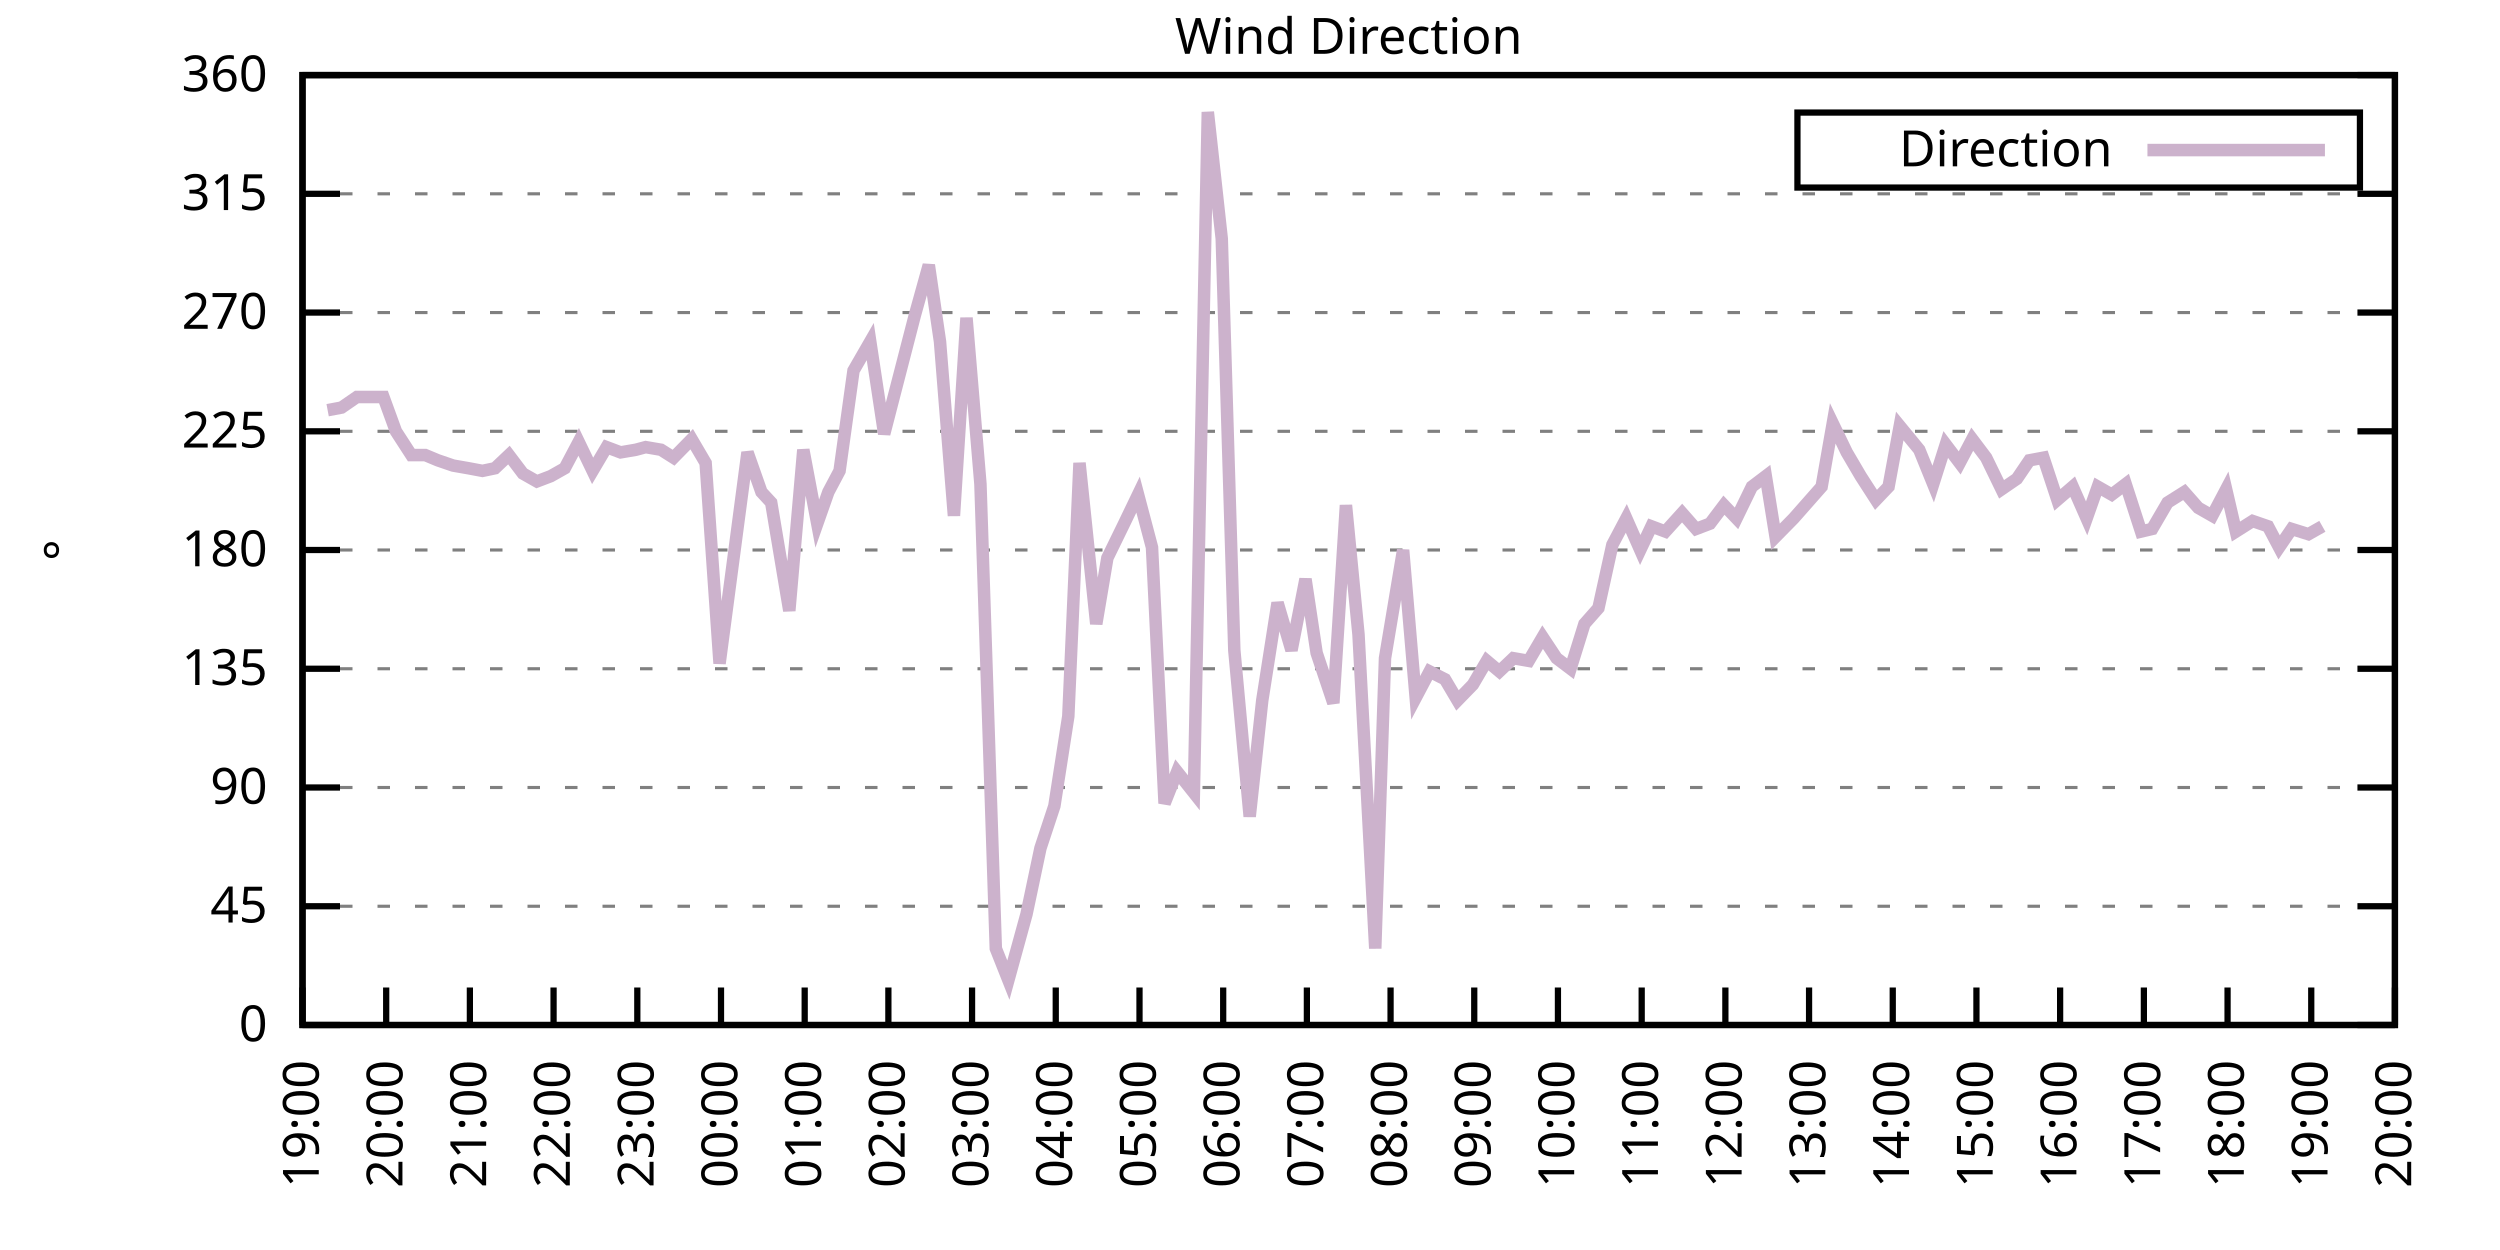
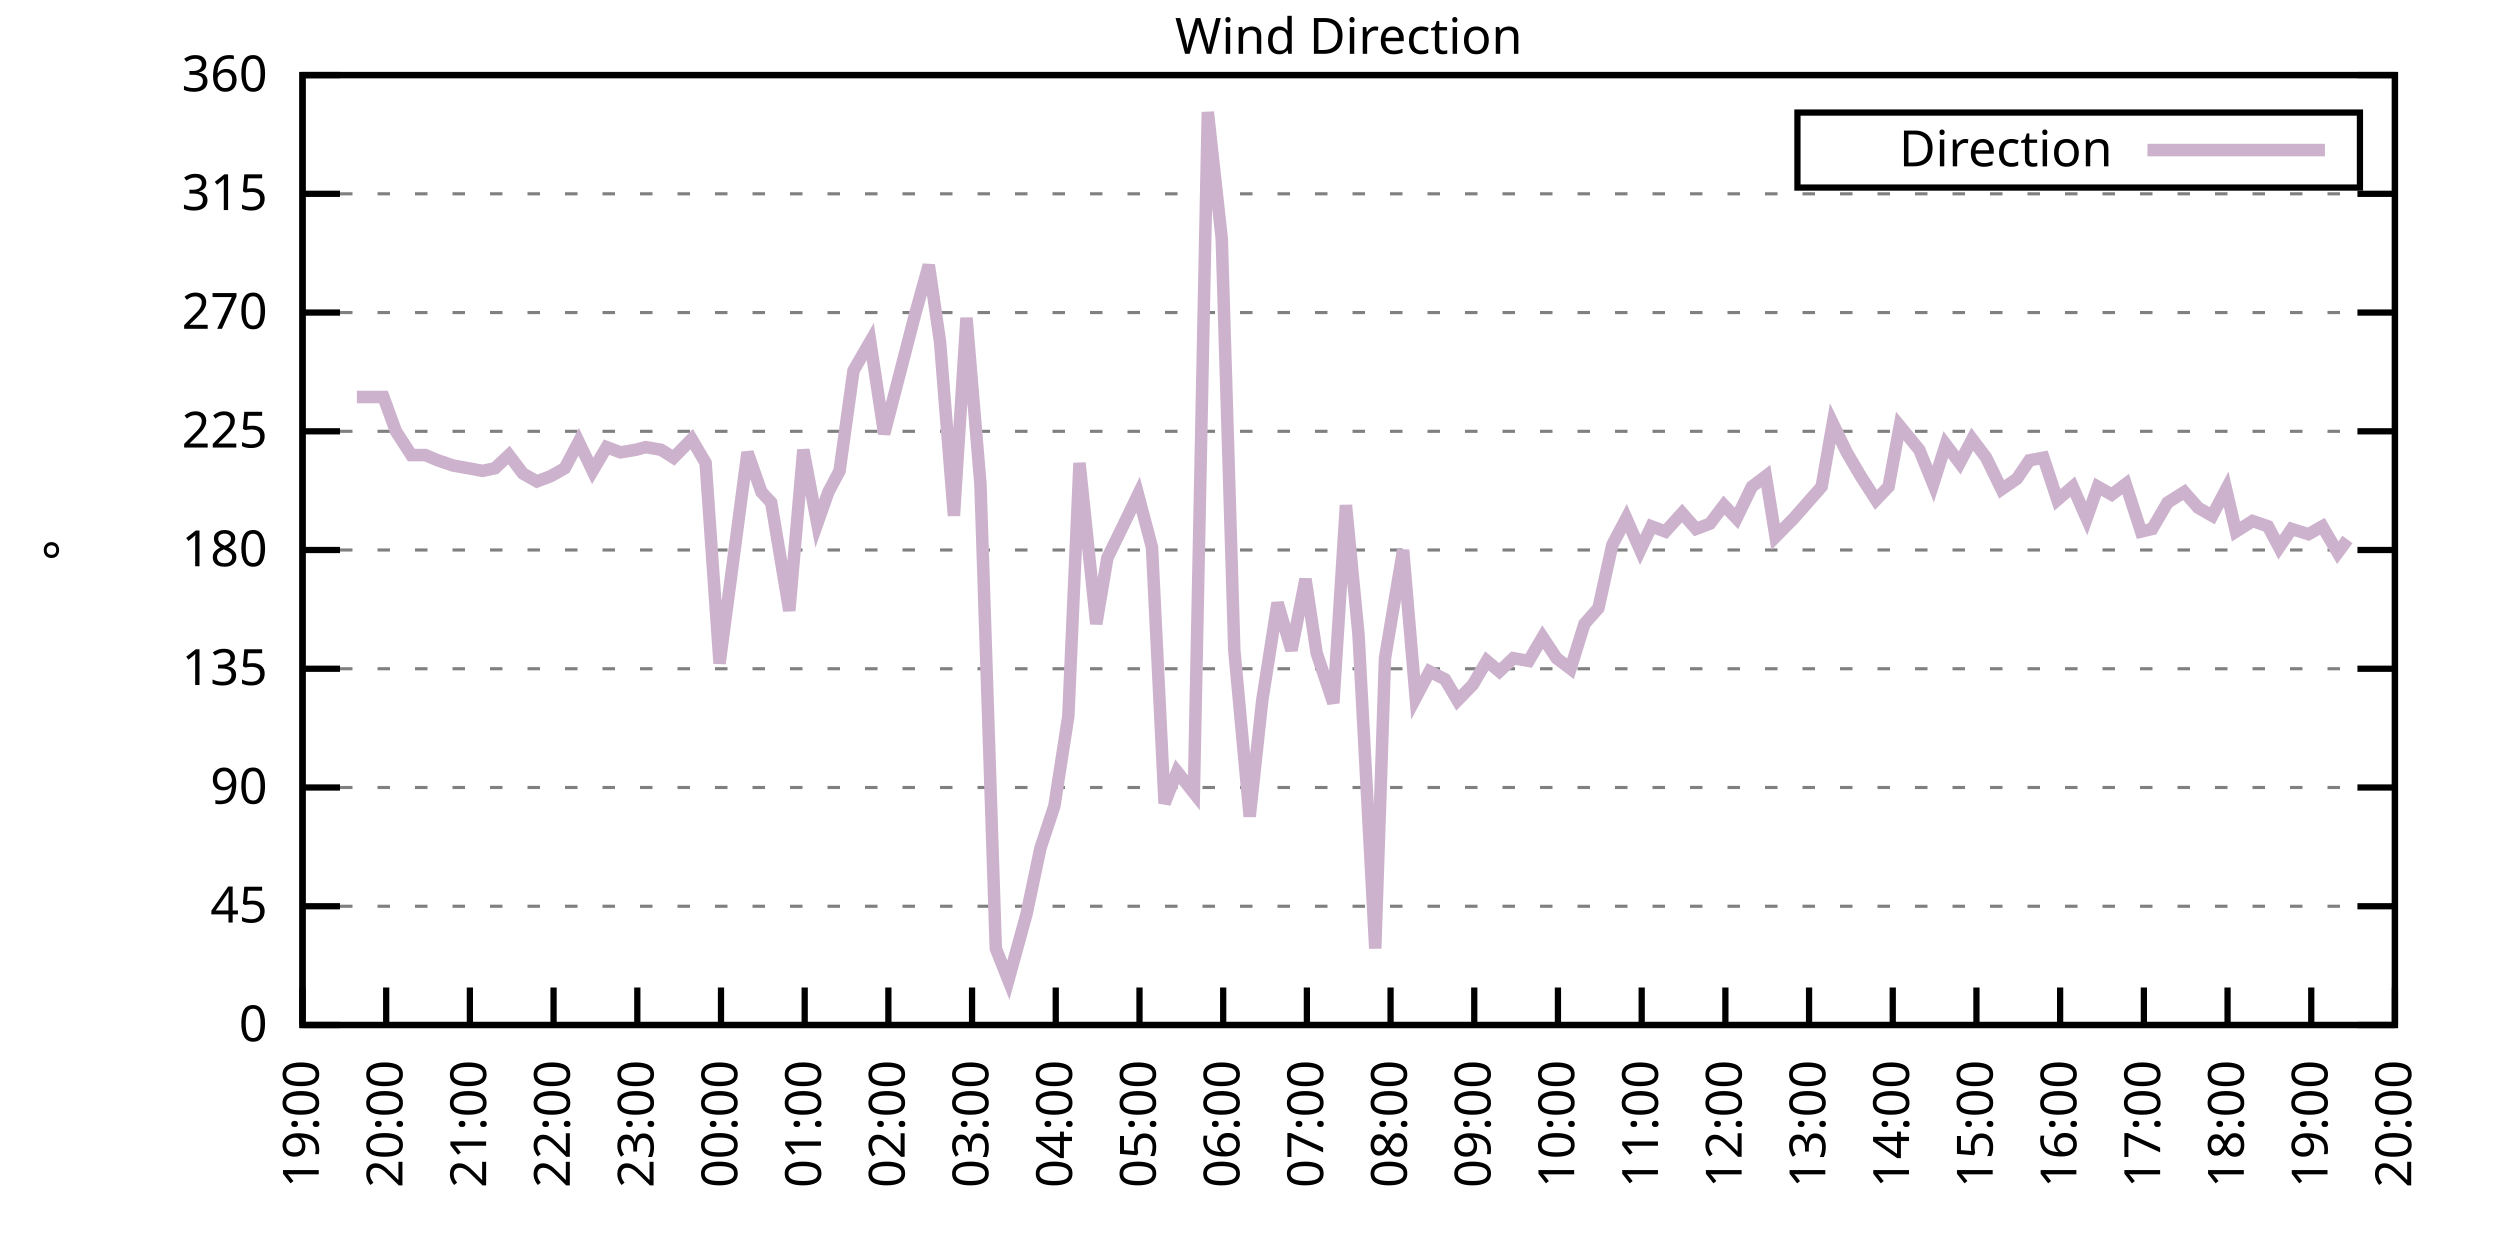
<svg xmlns="http://www.w3.org/2000/svg" xmlns:xlink="http://www.w3.org/1999/xlink" width="400" height="200" viewBox="0 0 400 200">
  <g id="gnuplot_canvas">
    <rect x="0" y="0" width="400" height="200" fill="none" />
    <defs>
      <circle id="gpDot" r="0.5" stroke-width="0.5" stroke="currentColor" />
      <path id="gpPt0" stroke-width="0.333" stroke="currentColor" d="M-1,0 h2 M0,-1 v2" />
      <path id="gpPt1" stroke-width="0.333" stroke="currentColor" d="M-1,-1 L1,1 M1,-1 L-1,1" />
      <path id="gpPt2" stroke-width="0.333" stroke="currentColor" d="M-1,0 L1,0 M0,-1 L0,1 M-1,-1 L1,1 M-1,1 L1,-1" />
      <rect id="gpPt3" stroke-width="0.333" stroke="currentColor" x="-1" y="-1" width="2" height="2" />
      <rect id="gpPt4" stroke-width="0.333" stroke="currentColor" fill="currentColor" x="-1" y="-1" width="2" height="2" />
      <circle id="gpPt5" stroke-width="0.333" stroke="currentColor" cx="0" cy="0" r="1" />
      <use xlink:href="#gpPt5" id="gpPt6" fill="currentColor" stroke="none" />
      <path id="gpPt7" stroke-width="0.333" stroke="currentColor" d="M0,-1.33 L-1.33,0.67 L1.33,0.67 z" />
      <use xlink:href="#gpPt7" id="gpPt8" fill="currentColor" stroke="none" />
      <use xlink:href="#gpPt7" id="gpPt9" stroke="currentColor" transform="rotate(180)" />
      <use xlink:href="#gpPt9" id="gpPt10" fill="currentColor" stroke="none" />
      <use xlink:href="#gpPt3" id="gpPt11" stroke="currentColor" transform="rotate(45)" />
      <use xlink:href="#gpPt11" id="gpPt12" fill="currentColor" stroke="none" />
      <path id="gpPt13" stroke-width="0.333" stroke="currentColor" d="M0,1.330 L1.265,0.411 L0.782,-1.067 L-0.782,-1.076 L-1.265,0.411 z" />
      <use xlink:href="#gpPt13" id="gpPt14" fill="currentColor" stroke="none" />
      <filter id="textbox" filterUnits="objectBoundingBox" x="0" y="0" height="1" width="1">
        <feFlood flood-color="white" flood-opacity="1" result="bgnd" />
        <feComposite in="SourceGraphic" in2="bgnd" operator="atop" />
      </filter>
      <filter id="greybox" filterUnits="objectBoundingBox" x="0" y="0" height="1" width="1">
        <feFlood flood-color="lightgrey" flood-opacity="1" result="grey" />
        <feComposite in="SourceGraphic" in2="grey" operator="atop" />
      </filter>
    </defs>
    <g fill="none" color="white" stroke="currentColor" stroke-width="1.00" stroke-linecap="butt" stroke-linejoin="miter">
</g>
    <g fill="none" color="black" stroke="currentColor" stroke-width="1.00" stroke-linecap="butt" stroke-linejoin="miter">
      <g stroke="none" shape-rendering="crispEdges">
        <polygon fill="rgb(255, 255, 255)" points="48.40,164.00 383.18,164.00 383.18,12.02 48.40,12.02 " />
      </g>
    </g>
    <g fill="none" color="black" stroke="currentColor" stroke-width="1.00" stroke-linecap="butt" stroke-linejoin="miter">
</g>
    <g fill="none" color="black" stroke="black" stroke-width="0.50" stroke-linecap="butt" stroke-linejoin="miter">
</g>
    <g fill="none" color="gray" stroke="currentColor" stroke-width="0.50" stroke-linecap="butt" stroke-linejoin="miter">
      <path stroke="gray" stroke-dasharray="2,4" class="gridline" d="M48.40,164.00 L383.19,164.00  " />
    </g>
    <g fill="none" color="gray" stroke="gray" stroke-width="1.00" stroke-linecap="butt" stroke-linejoin="miter">
</g>
    <g fill="none" color="black" stroke="currentColor" stroke-width="1.00" stroke-linecap="butt" stroke-linejoin="miter">
      <path stroke="black" d="M48.40,164.00 L54.40,164.00 M383.19,164.00 L377.19,164.00  " />
      <g transform="translate(42.80,166.60)" stroke="none" fill="black" font-family="Sans" font-size="8.00" text-anchor="end">
        <text>
          <tspan font-family="Sans"> 0</tspan>
        </text>
      </g>
    </g>
    <g fill="none" color="black" stroke="currentColor" stroke-width="1.00" stroke-linecap="butt" stroke-linejoin="miter">
</g>
    <g fill="none" color="black" stroke="black" stroke-width="0.50" stroke-linecap="butt" stroke-linejoin="miter">
</g>
    <g fill="none" color="gray" stroke="currentColor" stroke-width="0.50" stroke-linecap="butt" stroke-linejoin="miter">
      <path stroke="gray" stroke-dasharray="2,4" class="gridline" d="M48.40,145.00 L383.19,145.00  " />
    </g>
    <g fill="none" color="gray" stroke="gray" stroke-width="1.00" stroke-linecap="butt" stroke-linejoin="miter">
</g>
    <g fill="none" color="black" stroke="currentColor" stroke-width="1.00" stroke-linecap="butt" stroke-linejoin="miter">
      <path stroke="black" d="M48.40,145.00 L54.40,145.00 M383.19,145.00 L377.19,145.00  " />
      <g transform="translate(42.80,147.60)" stroke="none" fill="black" font-family="Sans" font-size="8.00" text-anchor="end">
        <text>
          <tspan font-family="Sans"> 45</tspan>
        </text>
      </g>
    </g>
    <g fill="none" color="black" stroke="currentColor" stroke-width="1.00" stroke-linecap="butt" stroke-linejoin="miter">
</g>
    <g fill="none" color="black" stroke="black" stroke-width="0.50" stroke-linecap="butt" stroke-linejoin="miter">
</g>
    <g fill="none" color="gray" stroke="currentColor" stroke-width="0.50" stroke-linecap="butt" stroke-linejoin="miter">
      <path stroke="gray" stroke-dasharray="2,4" class="gridline" d="M48.40,126.00 L383.19,126.00  " />
    </g>
    <g fill="none" color="gray" stroke="gray" stroke-width="1.00" stroke-linecap="butt" stroke-linejoin="miter">
</g>
    <g fill="none" color="black" stroke="currentColor" stroke-width="1.00" stroke-linecap="butt" stroke-linejoin="miter">
      <path stroke="black" d="M48.40,126.00 L54.40,126.00 M383.19,126.00 L377.19,126.00  " />
      <g transform="translate(42.80,128.60)" stroke="none" fill="black" font-family="Sans" font-size="8.00" text-anchor="end">
        <text>
          <tspan font-family="Sans"> 90</tspan>
        </text>
      </g>
    </g>
    <g fill="none" color="black" stroke="currentColor" stroke-width="1.00" stroke-linecap="butt" stroke-linejoin="miter">
</g>
    <g fill="none" color="black" stroke="black" stroke-width="0.50" stroke-linecap="butt" stroke-linejoin="miter">
</g>
    <g fill="none" color="gray" stroke="currentColor" stroke-width="0.50" stroke-linecap="butt" stroke-linejoin="miter">
      <path stroke="gray" stroke-dasharray="2,4" class="gridline" d="M48.40,107.00 L383.19,107.00  " />
    </g>
    <g fill="none" color="gray" stroke="gray" stroke-width="1.00" stroke-linecap="butt" stroke-linejoin="miter">
</g>
    <g fill="none" color="black" stroke="currentColor" stroke-width="1.00" stroke-linecap="butt" stroke-linejoin="miter">
      <path stroke="black" d="M48.40,107.00 L54.40,107.00 M383.19,107.00 L377.19,107.00  " />
      <g transform="translate(42.80,109.60)" stroke="none" fill="black" font-family="Sans" font-size="8.00" text-anchor="end">
        <text>
          <tspan font-family="Sans"> 135</tspan>
        </text>
      </g>
    </g>
    <g fill="none" color="black" stroke="currentColor" stroke-width="1.00" stroke-linecap="butt" stroke-linejoin="miter">
</g>
    <g fill="none" color="black" stroke="black" stroke-width="0.50" stroke-linecap="butt" stroke-linejoin="miter">
</g>
    <g fill="none" color="gray" stroke="currentColor" stroke-width="0.50" stroke-linecap="butt" stroke-linejoin="miter">
      <path stroke="gray" stroke-dasharray="2,4" class="gridline" d="M48.40,88.00 L383.19,88.00  " />
    </g>
    <g fill="none" color="gray" stroke="gray" stroke-width="1.00" stroke-linecap="butt" stroke-linejoin="miter">
</g>
    <g fill="none" color="black" stroke="currentColor" stroke-width="1.00" stroke-linecap="butt" stroke-linejoin="miter">
      <path stroke="black" d="M48.40,88.00 L54.40,88.00 M383.19,88.00 L377.19,88.00  " />
      <g transform="translate(42.80,90.60)" stroke="none" fill="black" font-family="Sans" font-size="8.00" text-anchor="end">
        <text>
          <tspan font-family="Sans"> 180</tspan>
        </text>
      </g>
    </g>
    <g fill="none" color="black" stroke="currentColor" stroke-width="1.00" stroke-linecap="butt" stroke-linejoin="miter">
</g>
    <g fill="none" color="black" stroke="black" stroke-width="0.50" stroke-linecap="butt" stroke-linejoin="miter">
</g>
    <g fill="none" color="gray" stroke="currentColor" stroke-width="0.50" stroke-linecap="butt" stroke-linejoin="miter">
      <path stroke="gray" stroke-dasharray="2,4" class="gridline" d="M48.40,69.01 L383.19,69.01  " />
    </g>
    <g fill="none" color="gray" stroke="gray" stroke-width="1.00" stroke-linecap="butt" stroke-linejoin="miter">
</g>
    <g fill="none" color="black" stroke="currentColor" stroke-width="1.00" stroke-linecap="butt" stroke-linejoin="miter">
      <path stroke="black" d="M48.40,69.01 L54.40,69.01 M383.19,69.01 L377.19,69.01  " />
      <g transform="translate(42.80,71.61)" stroke="none" fill="black" font-family="Sans" font-size="8.00" text-anchor="end">
        <text>
          <tspan font-family="Sans"> 225</tspan>
        </text>
      </g>
    </g>
    <g fill="none" color="black" stroke="currentColor" stroke-width="1.00" stroke-linecap="butt" stroke-linejoin="miter">
</g>
    <g fill="none" color="black" stroke="black" stroke-width="0.50" stroke-linecap="butt" stroke-linejoin="miter">
</g>
    <g fill="none" color="gray" stroke="currentColor" stroke-width="0.50" stroke-linecap="butt" stroke-linejoin="miter">
      <path stroke="gray" stroke-dasharray="2,4" class="gridline" d="M48.40,50.01 L383.19,50.01  " />
    </g>
    <g fill="none" color="gray" stroke="gray" stroke-width="1.00" stroke-linecap="butt" stroke-linejoin="miter">
</g>
    <g fill="none" color="black" stroke="currentColor" stroke-width="1.00" stroke-linecap="butt" stroke-linejoin="miter">
      <path stroke="black" d="M48.40,50.01 L54.40,50.01 M383.19,50.01 L377.19,50.01  " />
      <g transform="translate(42.80,52.61)" stroke="none" fill="black" font-family="Sans" font-size="8.00" text-anchor="end">
        <text>
          <tspan font-family="Sans"> 270</tspan>
        </text>
      </g>
    </g>
    <g fill="none" color="black" stroke="currentColor" stroke-width="1.00" stroke-linecap="butt" stroke-linejoin="miter">
</g>
    <g fill="none" color="black" stroke="black" stroke-width="0.50" stroke-linecap="butt" stroke-linejoin="miter">
</g>
    <g fill="none" color="gray" stroke="currentColor" stroke-width="0.50" stroke-linecap="butt" stroke-linejoin="miter">
      <path stroke="gray" stroke-dasharray="2,4" class="gridline" d="M48.40,31.01 L383.19,31.01  " />
    </g>
    <g fill="none" color="gray" stroke="gray" stroke-width="1.00" stroke-linecap="butt" stroke-linejoin="miter">
</g>
    <g fill="none" color="black" stroke="currentColor" stroke-width="1.00" stroke-linecap="butt" stroke-linejoin="miter">
      <path stroke="black" d="M48.40,31.01 L54.40,31.01 M383.19,31.01 L377.19,31.01  " />
      <g transform="translate(42.80,33.61)" stroke="none" fill="black" font-family="Sans" font-size="8.00" text-anchor="end">
        <text>
          <tspan font-family="Sans"> 315</tspan>
        </text>
      </g>
    </g>
    <g fill="none" color="black" stroke="currentColor" stroke-width="1.00" stroke-linecap="butt" stroke-linejoin="miter">
</g>
    <g fill="none" color="black" stroke="black" stroke-width="0.50" stroke-linecap="butt" stroke-linejoin="miter">
</g>
    <g fill="none" color="gray" stroke="currentColor" stroke-width="0.50" stroke-linecap="butt" stroke-linejoin="miter">
      <path stroke="gray" stroke-dasharray="2,4" class="gridline" d="M48.40,12.01 L383.19,12.01  " />
    </g>
    <g fill="none" color="gray" stroke="gray" stroke-width="1.00" stroke-linecap="butt" stroke-linejoin="miter">
</g>
    <g fill="none" color="black" stroke="currentColor" stroke-width="1.00" stroke-linecap="butt" stroke-linejoin="miter">
      <path stroke="black" d="M48.40,12.01 L54.40,12.01 M383.19,12.01 L377.19,12.01  " />
      <g transform="translate(42.80,14.61)" stroke="none" fill="black" font-family="Sans" font-size="8.00" text-anchor="end">
        <text>
          <tspan font-family="Sans"> 360</tspan>
        </text>
      </g>
    </g>
    <g fill="none" color="black" stroke="currentColor" stroke-width="1.00" stroke-linecap="butt" stroke-linejoin="miter">
      <path stroke="black" d="M48.40,164.00 L48.40,158.00  " />
      <g transform="translate(51.00,169.60) rotate(270.00)" stroke="none" fill="black" font-family="Sans" font-size="8.00" text-anchor="end">
        <text>
          <tspan font-family="Sans">19:00</tspan>
        </text>
      </g>
    </g>
    <g fill="none" color="black" stroke="currentColor" stroke-width="1.00" stroke-linecap="butt" stroke-linejoin="miter">
      <path stroke="black" d="M61.79,164.00 L61.79,158.00  " />
      <g transform="translate(64.39,169.60) rotate(270.00)" stroke="none" fill="black" font-family="Sans" font-size="8.00" text-anchor="end">
        <text>
          <tspan font-family="Sans">20:00</tspan>
        </text>
      </g>
    </g>
    <g fill="none" color="black" stroke="currentColor" stroke-width="1.00" stroke-linecap="butt" stroke-linejoin="miter">
      <path stroke="black" d="M75.18,164.00 L75.18,158.00  " />
      <g transform="translate(77.78,169.60) rotate(270.00)" stroke="none" fill="black" font-family="Sans" font-size="8.00" text-anchor="end">
        <text>
          <tspan font-family="Sans">21:00</tspan>
        </text>
      </g>
    </g>
    <g fill="none" color="black" stroke="currentColor" stroke-width="1.00" stroke-linecap="butt" stroke-linejoin="miter">
      <path stroke="black" d="M88.57,164.00 L88.57,158.00  " />
      <g transform="translate(91.17,169.60) rotate(270.00)" stroke="none" fill="black" font-family="Sans" font-size="8.00" text-anchor="end">
        <text>
          <tspan font-family="Sans">22:00</tspan>
        </text>
      </g>
    </g>
    <g fill="none" color="black" stroke="currentColor" stroke-width="1.00" stroke-linecap="butt" stroke-linejoin="miter">
      <path stroke="black" d="M101.97,164.00 L101.97,158.00  " />
      <g transform="translate(104.57,169.60) rotate(270.00)" stroke="none" fill="black" font-family="Sans" font-size="8.00" text-anchor="end">
        <text>
          <tspan font-family="Sans">23:00</tspan>
        </text>
      </g>
    </g>
    <g fill="none" color="black" stroke="currentColor" stroke-width="1.00" stroke-linecap="butt" stroke-linejoin="miter">
      <path stroke="black" d="M115.36,164.00 L115.36,158.00  " />
      <g transform="translate(117.96,169.60) rotate(270.00)" stroke="none" fill="black" font-family="Sans" font-size="8.00" text-anchor="end">
        <text>
          <tspan font-family="Sans">00:00</tspan>
        </text>
      </g>
    </g>
    <g fill="none" color="black" stroke="currentColor" stroke-width="1.00" stroke-linecap="butt" stroke-linejoin="miter">
      <path stroke="black" d="M128.75,164.00 L128.75,158.00  " />
      <g transform="translate(131.35,169.60) rotate(270.00)" stroke="none" fill="black" font-family="Sans" font-size="8.00" text-anchor="end">
        <text>
          <tspan font-family="Sans">01:00</tspan>
        </text>
      </g>
    </g>
    <g fill="none" color="black" stroke="currentColor" stroke-width="1.00" stroke-linecap="butt" stroke-linejoin="miter">
      <path stroke="black" d="M142.14,164.00 L142.14,158.00  " />
      <g transform="translate(144.74,169.60) rotate(270.00)" stroke="none" fill="black" font-family="Sans" font-size="8.00" text-anchor="end">
        <text>
          <tspan font-family="Sans">02:00</tspan>
        </text>
      </g>
    </g>
    <g fill="none" color="black" stroke="currentColor" stroke-width="1.00" stroke-linecap="butt" stroke-linejoin="miter">
      <path stroke="black" d="M155.53,164.00 L155.53,158.00  " />
      <g transform="translate(158.13,169.60) rotate(270.00)" stroke="none" fill="black" font-family="Sans" font-size="8.00" text-anchor="end">
        <text>
          <tspan font-family="Sans">03:00</tspan>
        </text>
      </g>
    </g>
    <g fill="none" color="black" stroke="currentColor" stroke-width="1.00" stroke-linecap="butt" stroke-linejoin="miter">
      <path stroke="black" d="M168.92,164.00 L168.92,158.00  " />
      <g transform="translate(171.52,169.60) rotate(270.00)" stroke="none" fill="black" font-family="Sans" font-size="8.00" text-anchor="end">
        <text>
          <tspan font-family="Sans">04:00</tspan>
        </text>
      </g>
    </g>
    <g fill="none" color="black" stroke="currentColor" stroke-width="1.00" stroke-linecap="butt" stroke-linejoin="miter">
      <path stroke="black" d="M182.32,164.00 L182.32,158.00  " />
      <g transform="translate(184.92,169.60) rotate(270.00)" stroke="none" fill="black" font-family="Sans" font-size="8.00" text-anchor="end">
        <text>
          <tspan font-family="Sans">05:00</tspan>
        </text>
      </g>
    </g>
    <g fill="none" color="black" stroke="currentColor" stroke-width="1.00" stroke-linecap="butt" stroke-linejoin="miter">
      <path stroke="black" d="M195.71,164.00 L195.71,158.00  " />
      <g transform="translate(198.31,169.60) rotate(270.00)" stroke="none" fill="black" font-family="Sans" font-size="8.00" text-anchor="end">
        <text>
          <tspan font-family="Sans">06:00</tspan>
        </text>
      </g>
    </g>
    <g fill="none" color="black" stroke="currentColor" stroke-width="1.00" stroke-linecap="butt" stroke-linejoin="miter">
      <path stroke="black" d="M209.10,164.00 L209.10,158.00  " />
      <g transform="translate(211.70,169.60) rotate(270.00)" stroke="none" fill="black" font-family="Sans" font-size="8.00" text-anchor="end">
        <text>
          <tspan font-family="Sans">07:00</tspan>
        </text>
      </g>
    </g>
    <g fill="none" color="black" stroke="currentColor" stroke-width="1.00" stroke-linecap="butt" stroke-linejoin="miter">
      <path stroke="black" d="M222.49,164.00 L222.49,158.00  " />
      <g transform="translate(225.09,169.60) rotate(270.00)" stroke="none" fill="black" font-family="Sans" font-size="8.00" text-anchor="end">
        <text>
          <tspan font-family="Sans">08:00</tspan>
        </text>
      </g>
    </g>
    <g fill="none" color="black" stroke="currentColor" stroke-width="1.00" stroke-linecap="butt" stroke-linejoin="miter">
      <path stroke="black" d="M235.88,164.00 L235.88,158.00  " />
      <g transform="translate(238.48,169.60) rotate(270.00)" stroke="none" fill="black" font-family="Sans" font-size="8.00" text-anchor="end">
        <text>
          <tspan font-family="Sans">09:00</tspan>
        </text>
      </g>
    </g>
    <g fill="none" color="black" stroke="currentColor" stroke-width="1.00" stroke-linecap="butt" stroke-linejoin="miter">
      <path stroke="black" d="M249.27,164.00 L249.27,158.00  " />
      <g transform="translate(251.87,169.60) rotate(270.00)" stroke="none" fill="black" font-family="Sans" font-size="8.00" text-anchor="end">
        <text>
          <tspan font-family="Sans">10:00</tspan>
        </text>
      </g>
    </g>
    <g fill="none" color="black" stroke="currentColor" stroke-width="1.00" stroke-linecap="butt" stroke-linejoin="miter">
      <path stroke="black" d="M262.67,164.00 L262.67,158.00  " />
      <g transform="translate(265.27,169.60) rotate(270.00)" stroke="none" fill="black" font-family="Sans" font-size="8.00" text-anchor="end">
        <text>
          <tspan font-family="Sans">11:00</tspan>
        </text>
      </g>
    </g>
    <g fill="none" color="black" stroke="currentColor" stroke-width="1.00" stroke-linecap="butt" stroke-linejoin="miter">
      <path stroke="black" d="M276.06,164.00 L276.06,158.00  " />
      <g transform="translate(278.66,169.60) rotate(270.00)" stroke="none" fill="black" font-family="Sans" font-size="8.00" text-anchor="end">
        <text>
          <tspan font-family="Sans">12:00</tspan>
        </text>
      </g>
    </g>
    <g fill="none" color="black" stroke="currentColor" stroke-width="1.00" stroke-linecap="butt" stroke-linejoin="miter">
      <path stroke="black" d="M289.45,164.00 L289.45,158.00  " />
      <g transform="translate(292.05,169.60) rotate(270.00)" stroke="none" fill="black" font-family="Sans" font-size="8.00" text-anchor="end">
        <text>
          <tspan font-family="Sans">13:00</tspan>
        </text>
      </g>
    </g>
    <g fill="none" color="black" stroke="currentColor" stroke-width="1.00" stroke-linecap="butt" stroke-linejoin="miter">
      <path stroke="black" d="M302.84,164.00 L302.84,158.00  " />
      <g transform="translate(305.44,169.60) rotate(270.00)" stroke="none" fill="black" font-family="Sans" font-size="8.00" text-anchor="end">
        <text>
          <tspan font-family="Sans">14:00</tspan>
        </text>
      </g>
    </g>
    <g fill="none" color="black" stroke="currentColor" stroke-width="1.00" stroke-linecap="butt" stroke-linejoin="miter">
      <path stroke="black" d="M316.23,164.00 L316.23,158.00  " />
      <g transform="translate(318.83,169.60) rotate(270.00)" stroke="none" fill="black" font-family="Sans" font-size="8.00" text-anchor="end">
        <text>
          <tspan font-family="Sans">15:00</tspan>
        </text>
      </g>
    </g>
    <g fill="none" color="black" stroke="currentColor" stroke-width="1.00" stroke-linecap="butt" stroke-linejoin="miter">
      <path stroke="black" d="M329.62,164.00 L329.62,158.00  " />
      <g transform="translate(332.22,169.60) rotate(270.00)" stroke="none" fill="black" font-family="Sans" font-size="8.00" text-anchor="end">
        <text>
          <tspan font-family="Sans">16:00</tspan>
        </text>
      </g>
    </g>
    <g fill="none" color="black" stroke="currentColor" stroke-width="1.00" stroke-linecap="butt" stroke-linejoin="miter">
      <path stroke="black" d="M343.02,164.00 L343.02,158.00  " />
      <g transform="translate(345.62,169.60) rotate(270.00)" stroke="none" fill="black" font-family="Sans" font-size="8.00" text-anchor="end">
        <text>
          <tspan font-family="Sans">17:00</tspan>
        </text>
      </g>
    </g>
    <g fill="none" color="black" stroke="currentColor" stroke-width="1.00" stroke-linecap="butt" stroke-linejoin="miter">
      <path stroke="black" d="M356.41,164.00 L356.41,158.00  " />
      <g transform="translate(359.01,169.60) rotate(270.00)" stroke="none" fill="black" font-family="Sans" font-size="8.00" text-anchor="end">
        <text>
          <tspan font-family="Sans">18:00</tspan>
        </text>
      </g>
    </g>
    <g fill="none" color="black" stroke="currentColor" stroke-width="1.00" stroke-linecap="butt" stroke-linejoin="miter">
      <path stroke="black" d="M369.80,164.00 L369.80,158.00  " />
      <g transform="translate(372.40,169.60) rotate(270.00)" stroke="none" fill="black" font-family="Sans" font-size="8.00" text-anchor="end">
        <text>
          <tspan font-family="Sans">19:00</tspan>
        </text>
      </g>
    </g>
    <g fill="none" color="black" stroke="currentColor" stroke-width="1.00" stroke-linecap="butt" stroke-linejoin="miter">
      <path stroke="black" d="M383.19,164.00 L383.19,158.00  " />
      <g transform="translate(385.79,169.60) rotate(270.00)" stroke="none" fill="black" font-family="Sans" font-size="8.00" text-anchor="end">
        <text>
          <tspan font-family="Sans">20:00</tspan>
        </text>
      </g>
    </g>
    <g fill="none" color="black" stroke="currentColor" stroke-width="1.00" stroke-linecap="butt" stroke-linejoin="miter">
</g>
    <g fill="none" color="black" stroke="currentColor" stroke-width="1.00" stroke-linecap="butt" stroke-linejoin="miter">
      <path stroke="black" d="M48.40,12.01 L48.40,164.00 L383.19,164.00 L383.19,12.01 L48.40,12.01 Z  " />
    </g>
    <g fill="none" color="black" stroke="currentColor" stroke-width="1.00" stroke-linecap="butt" stroke-linejoin="miter">
</g>
    <g fill="none" color="black" stroke="currentColor" stroke-width="1.00" stroke-linecap="butt" stroke-linejoin="miter">
      <path stroke="black" d="M287.59,30.01 L287.59,18.01 L377.59,18.01 L377.59,30.01 L287.59,30.01 Z  " />
    </g>
    <g id="Wind_direction_plot_1">
      <g fill="none" color="white" stroke="black" stroke-width="2.00" stroke-linecap="butt" stroke-linejoin="miter">
</g>
      <g fill="none" color="black" stroke="currentColor" stroke-width="2.00" stroke-linecap="butt" stroke-linejoin="miter">
        <g transform="translate(337.99,26.61)" stroke="none" fill="black" font-family="Sans" font-size="8.00" text-anchor="end">
          <text>
            <tspan font-family="Sans">Direction</tspan>
          </text>
        </g>
      </g>
      <g fill="none" color="black" stroke="currentColor" stroke-width="2.00" stroke-linecap="butt" stroke-linejoin="miter">
-         <path stroke="rgb(204, 178, 204)" d="M343.59,24.01 L371.99,24.01 M52.42,65.63 L54.65,65.21 L57.10,63.52 L59.11,63.52 L61.35,63.52 L63.35,69.01   L65.81,72.81 L68.04,72.81 L70.05,73.65 L72.50,74.49 L74.96,74.92 L77.19,75.34 L79.20,74.92 L81.43,72.81   L83.66,75.76 L85.90,77.03 L88.13,76.18 L90.36,74.92 L92.59,70.70 L94.82,75.34 L97.06,71.54 L99.29,72.38   L101.74,71.96 L103.31,71.54 L105.76,71.96 L107.77,73.23 L110.67,70.27 L112.90,74.07 L115.13,106.16 L119.60,72.38   L121.83,78.72 L123.39,80.41 L126.29,97.72 L128.53,71.96 L130.76,83.78 L132.54,78.72 L134.33,75.34 L136.56,59.30   L139.24,54.65 L141.47,69.43 L146.38,50.43 L148.61,42.41 L150.40,54.65 L152.63,82.52 L154.64,50.85 L156.87,77.45   L159.33,151.76 L161.34,156.82 L164.24,146.27 L166.47,135.71 L168.70,128.96 L170.93,114.60 L172.72,74.07 L175.40,99.83   L177.18,89.27 L179.86,83.78 L182.09,79.14 L184.32,87.58 L186.33,128.54 L188.34,123.47 L191.02,126.85 L193.25,17.92   L195.48,38.19 L197.49,104.05 L199.95,130.65 L201.96,112.07 L204.41,96.45 L206.64,104.05 L208.88,92.65 L210.66,104.47   L213.34,112.49 L215.35,80.83 L217.36,101.52 L220.04,151.76 L221.60,105.31 L224.50,88.00 L226.51,111.65 L228.74,107.43   L231.20,108.69 L233.20,112.07 L235.66,109.54 L237.89,105.74 L239.90,107.43 L242.13,105.31 L244.59,105.74 L246.82,101.94   L249.05,105.31 L251.28,107.00 L253.51,99.83 L255.75,97.29 L257.98,87.16 L260.21,82.94 L262.44,88.00 L264.23,84.21   L266.46,85.05 L269.14,82.09 L271.37,84.63 L273.60,83.78 L275.83,80.83 L277.84,82.94 L280.30,77.87 L282.53,76.18   L284.09,85.89 L286.99,82.94 L291.46,77.87 L293.24,67.74 L295.48,72.38 L297.71,76.18 L300.16,79.98 L302.17,77.87   L303.96,68.16 L307.08,71.96 L309.31,77.45 L311.32,71.12 L313.55,74.07 L315.56,70.27 L317.79,73.23 L320.25,78.29   L322.70,76.61 L324.71,73.65 L326.95,73.23 L329.18,79.98 L331.63,77.87 L333.86,82.94 L335.65,77.87 L337.88,79.14   L340.11,77.45 L342.57,85.05 L344.35,84.63 L346.81,80.41 L349.49,78.72 L351.72,81.25 L353.95,82.52 L356.18,78.29   L357.75,85.05 L360.42,83.36 L362.88,84.21 L364.66,87.58 L366.67,84.63 L369.35,85.47 L371.58,84.21  " />
+         <path stroke="rgb(204, 178, 204)" d="M343.59,24.01 L371.99,24.01 M57.10,63.52 L59.11,63.52 L61.35,63.52 L63.35,69.01 L65.81,72.81 L68.04,72.81   L70.05,73.65 L72.50,74.49 L74.96,74.92 L77.19,75.34 L79.20,74.92 L81.43,72.81 L83.66,75.76 L85.90,77.03   L88.13,76.18 L90.36,74.92 L92.59,70.70 L94.82,75.34 L97.06,71.54 L99.29,72.38 L101.74,71.96 L103.31,71.54   L105.76,71.96 L107.77,73.23 L110.67,70.27 L112.90,74.07 L115.13,106.16 L119.60,72.38 L121.83,78.72 L123.39,80.41   L126.29,97.72 L128.53,71.96 L130.76,83.78 L132.54,78.72 L134.33,75.34 L136.56,59.30 L139.24,54.65 L141.47,69.43   L146.38,50.43 L148.61,42.41 L150.40,54.65 L152.63,82.52 L154.64,50.85 L156.87,77.45 L159.33,151.76 L161.34,156.82   L164.24,146.27 L166.47,135.71 L168.70,128.96 L170.93,114.60 L172.72,74.07 L175.40,99.83 L177.18,89.27 L179.86,83.78   L182.09,79.14 L184.32,87.58 L186.33,128.54 L188.34,123.47 L191.02,126.85 L193.25,17.92 L195.48,38.19 L197.49,104.05   L199.95,130.65 L201.96,112.07 L204.41,96.45 L206.64,104.05 L208.88,92.65 L210.66,104.47 L213.34,112.49 L215.35,80.83   L217.36,101.52 L220.04,151.76 L221.60,105.31 L224.50,88.00 L226.51,111.65 L228.74,107.43 L231.20,108.69 L233.20,112.07   L235.66,109.54 L237.89,105.74 L239.90,107.43 L242.13,105.31 L244.59,105.74 L246.82,101.94 L249.05,105.31 L251.28,107.00   L253.51,99.83 L255.75,97.29 L257.98,87.16 L260.21,82.94 L262.44,88.00 L264.23,84.21 L266.46,85.05 L269.14,82.09   L271.37,84.63 L273.60,83.78 L275.83,80.83 L277.84,82.94 L280.30,77.87 L282.53,76.18 L284.09,85.89 L286.99,82.94   L291.46,77.87 L293.24,67.74 L295.48,72.38 L297.71,76.18 L300.16,79.98 L302.17,77.87 L303.96,68.16 L307.08,71.96   L309.31,77.45 L311.32,71.12 L313.55,74.07 L315.56,70.27 L317.79,73.23 L320.25,78.29 L322.70,76.61 L324.71,73.65   L326.95,73.23 L329.18,79.98 L331.63,77.87 L333.86,82.94 L335.65,77.87 L337.88,79.14 L340.11,77.45 L342.57,85.05   L344.35,84.63 L346.81,80.41 L349.49,78.72 L351.72,81.25 L353.95,82.52 L356.18,78.29 L357.75,85.05 L360.42,83.36   L362.88,84.21 L364.66,87.58 L366.67,84.63 L369.35,85.47 L371.58,84.21 L374.04,88.43 L375.60,86.32  " />
      </g>
    </g>
    <g fill="none" color="black" stroke="currentColor" stroke-width="2.00" stroke-linecap="butt" stroke-linejoin="miter">
</g>
    <g fill="none" color="black" stroke="black" stroke-width="1.00" stroke-linecap="butt" stroke-linejoin="miter">
</g>
    <g fill="none" color="black" stroke="currentColor" stroke-width="1.00" stroke-linecap="butt" stroke-linejoin="miter">
      <path stroke="black" d="M48.40,12.01 L48.40,164.00 L383.19,164.00 L383.19,12.01 L48.40,12.01 Z  " />
      <g transform="translate(12.80,88.01) rotate(270.00)" stroke="none" fill="black" font-family="Sans" font-size="8.00" text-anchor="middle">
        <text>
          <tspan font-family="Sans">°</tspan>
        </text>
      </g>
    </g>
    <g fill="none" color="black" stroke="currentColor" stroke-width="1.00" stroke-linecap="butt" stroke-linejoin="miter">
</g>
    <g fill="none" color="black" stroke="currentColor" stroke-width="1.00" stroke-linecap="butt" stroke-linejoin="miter">
      <g transform="translate(215.79,8.61)" stroke="none" fill="black" font-family="Sans" font-size="8.00" text-anchor="middle">
        <text>
          <tspan font-family="Sans">Wind Direction</tspan>
        </text>
      </g>
    </g>
    <g fill="none" color="black" stroke="currentColor" stroke-width="1.00" stroke-linecap="butt" stroke-linejoin="miter">
</g>
  </g>
</svg>
